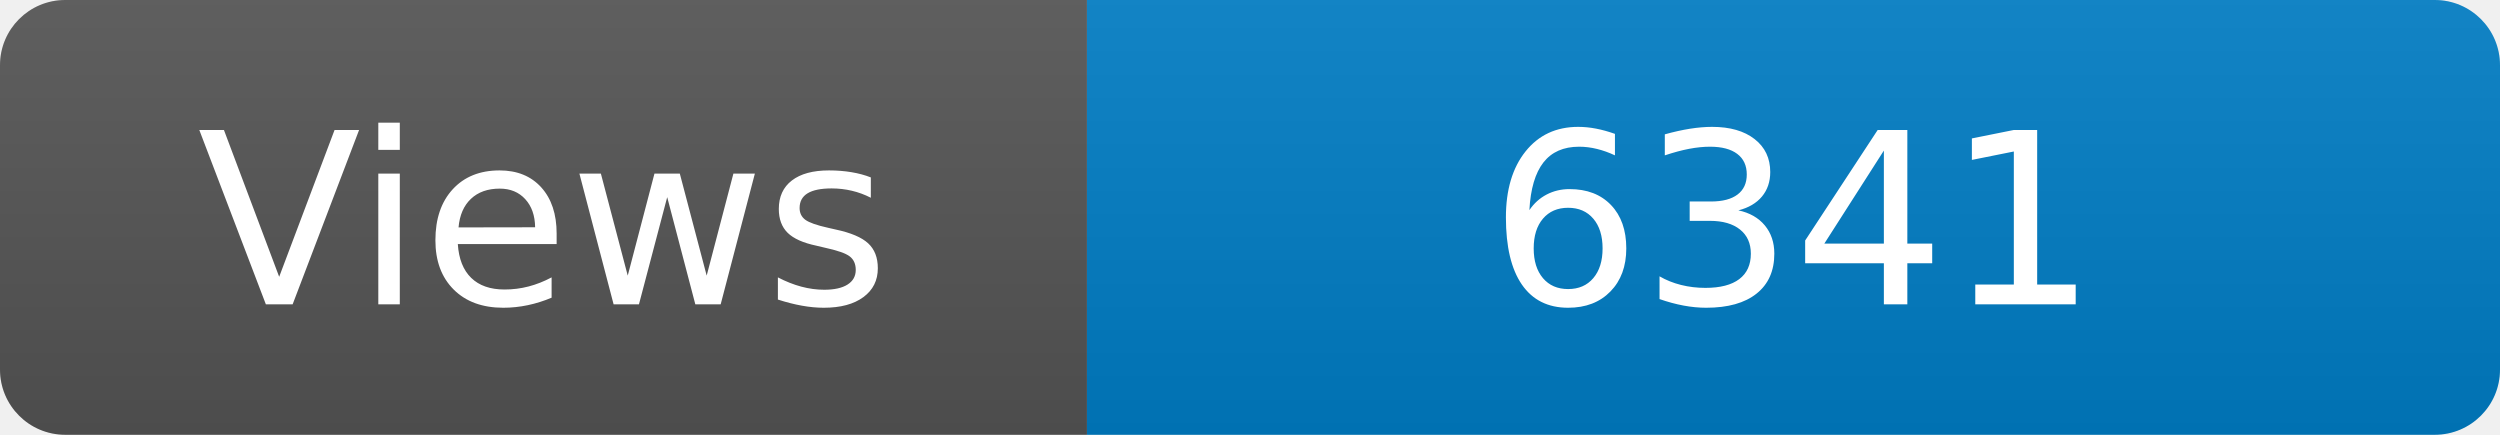
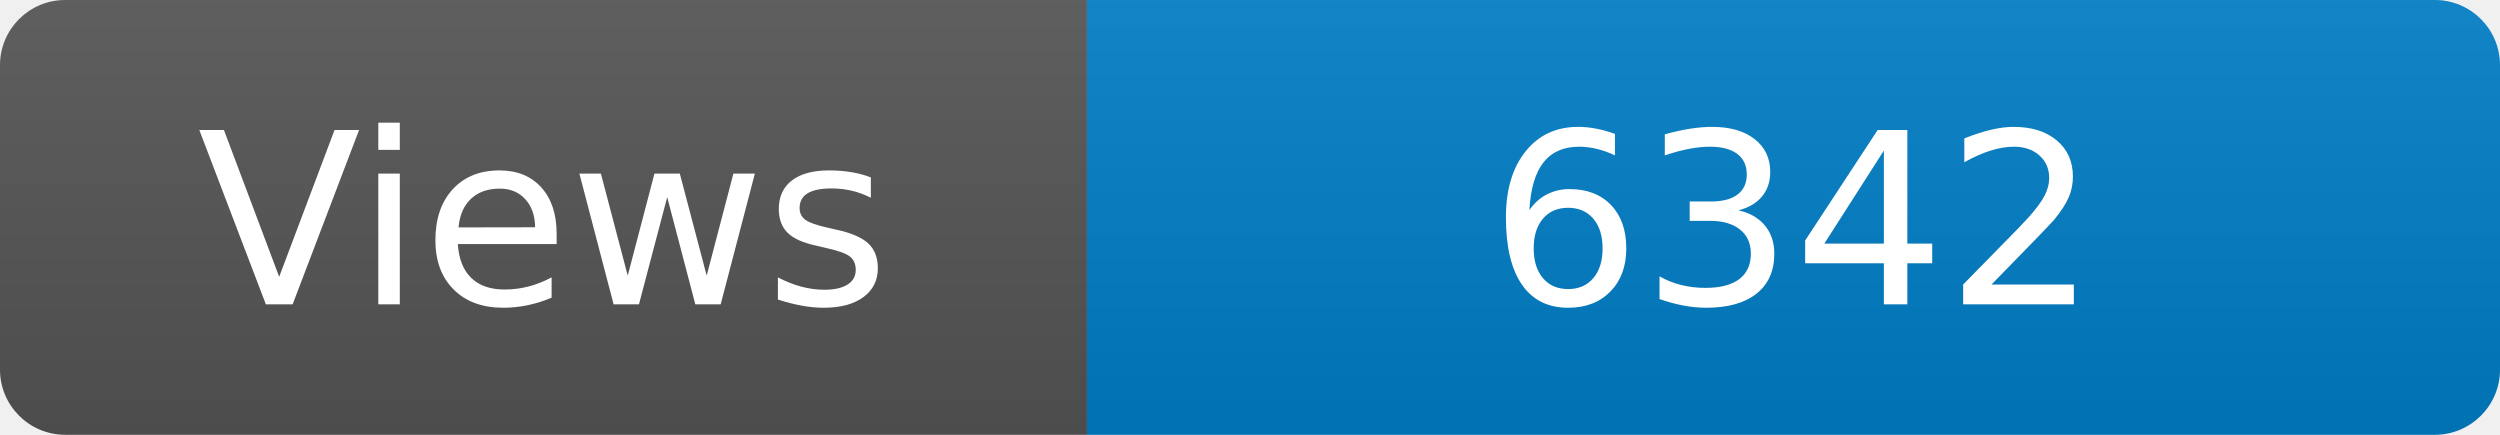
<svg xmlns="http://www.w3.org/2000/svg" width="115" height="20" role="img" aria-label="Maintained?: yes">
  <linearGradient id="s" x2="0" y2="100%">
    <stop offset="0" stop-color="#bbb" stop-opacity=".1" />
    <stop offset="1" stop-opacity=".1" />
  </linearGradient>
  <clipPath id="r">
    <rect width="115" height="20" rx="3" fill="#fff" />
  </clipPath>
  <g clip-path="url(#r)">
    <rect width="50" height="20" fill="#555" />
    <rect x="50" width="160" height="20" fill="#007ec6" />
    <rect width="115" height="20" fill="url(#s)" />
  </g>
  <g fill="#fff" text-anchor="middle" font-family="Verdana,Geneva,DejaVu Sans,sans-serif" font-size="110">
    <text x="250" y="140" transform="scale(.1)" fill="#fff">Views</text>
-     <text x="825" y="140" transform="scale(.1)" fill="#fff">6341</text>
+     <text x="825" y="140" transform="scale(.1)" fill="#fff">6342</text>
  </g>
</svg>
